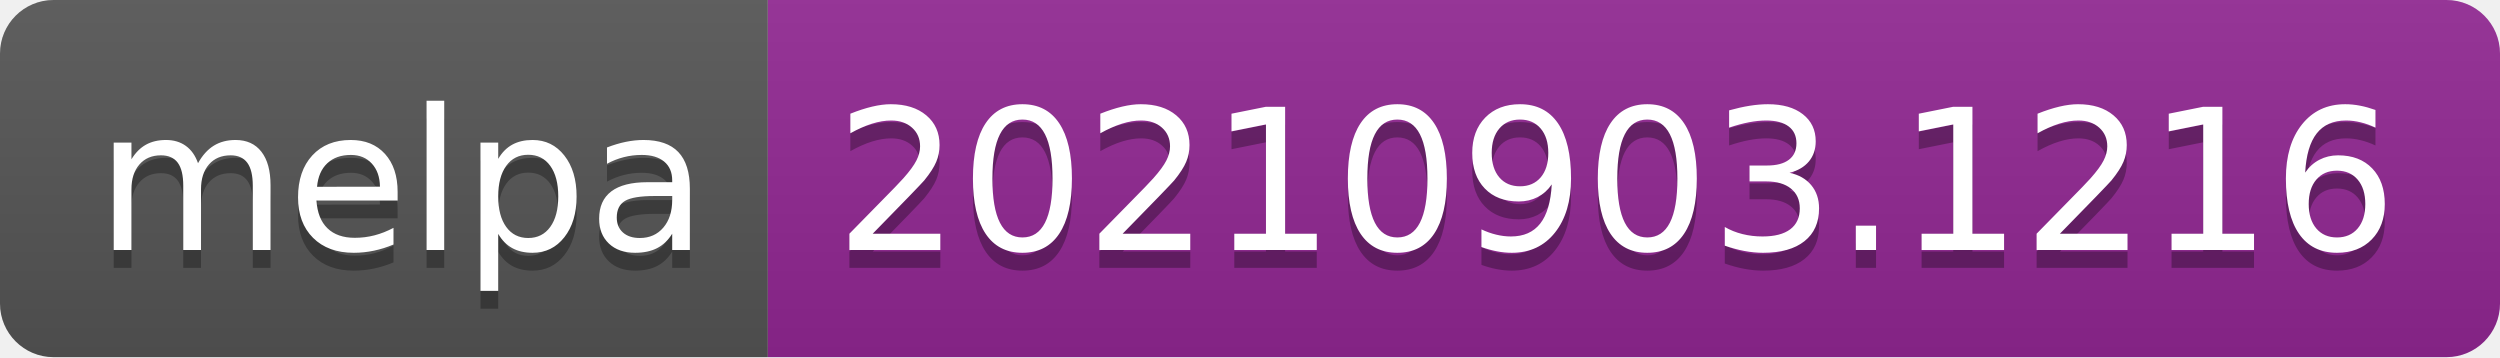
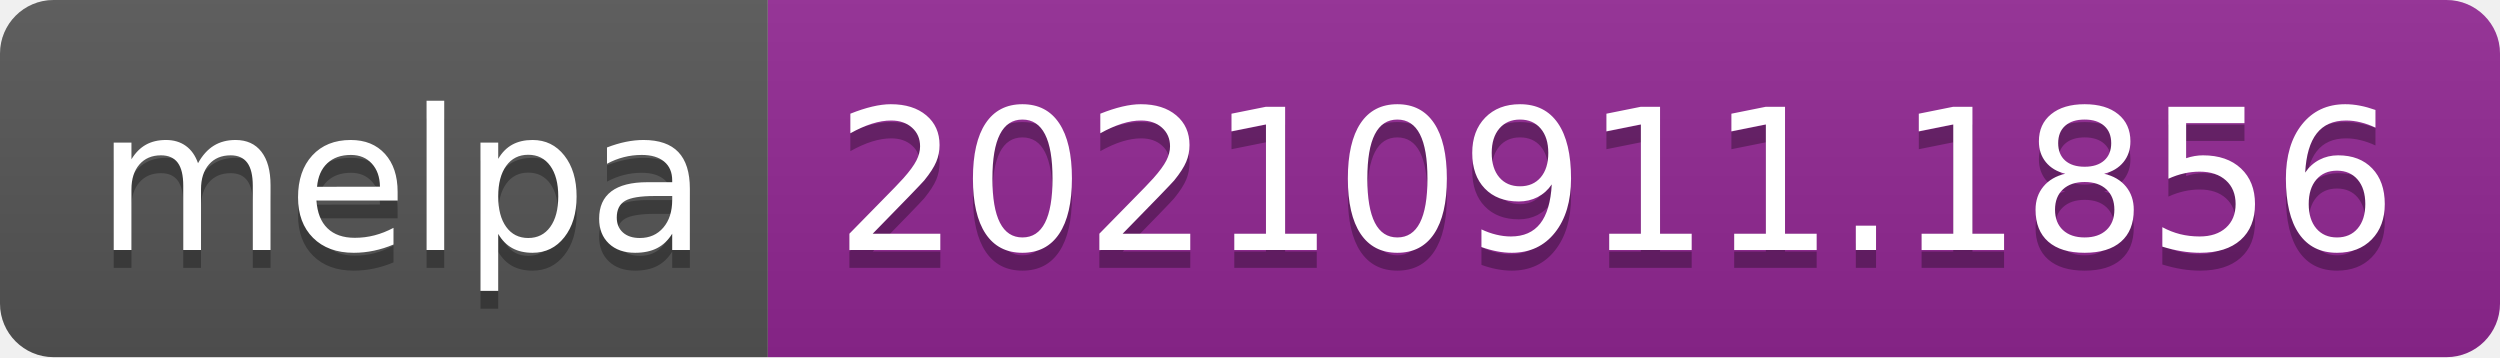
- <svg xmlns="http://www.w3.org/2000/svg" width="140" height="20" role="img" aria-label="melpa: 20210903.1216">
+ <svg xmlns="http://www.w3.org/2000/svg" width="140" height="20" role="img" aria-label="melpa: 20210911.1856">
  <linearGradient id="s" x2="0" y2="100%">
    <stop offset="0" stop-color="#bbb" stop-opacity=".1" />
    <stop offset="1" stop-opacity=".1" />
  </linearGradient>
  <clipPath id="r">
    <rect width="140" height="20" rx="3" fill="#fff" />
  </clipPath>
  <g clip-path="url(#r)">
    <rect width="43" height="20" fill="#555" />
    <rect x="43" width="97" height="20" fill="#922793" />
    <rect width="140" height="20" fill="url(#s)" />
  </g>
  <g fill="#fff" text-anchor="middle" font-family="Verdana,Geneva,DejaVu Sans,sans-serif" text-rendering="geometricPrecision" font-size="110">
    <text aria-hidden="true" x="225" y="150" fill="#010101" fill-opacity=".3" transform="scale(.1)" textLength="330">melpa</text>
    <text x="225" y="140" transform="scale(.1)" fill="#fff" textLength="330">melpa</text>
-     <text aria-hidden="true" x="905" y="150" fill="#010101" fill-opacity=".3" transform="scale(.1)" textLength="870">20210903.1216</text>
-     <text x="905" y="140" transform="scale(.1)" fill="#fff" textLength="870">20210903.1216</text>
+     <text aria-hidden="true" x="905" y="150" fill="#010101" fill-opacity=".3" transform="scale(.1)" textLength="870">20210911.1856</text>
+     <text x="905" y="140" transform="scale(.1)" fill="#fff" textLength="870">20210911.1856</text>
  </g>
</svg>
